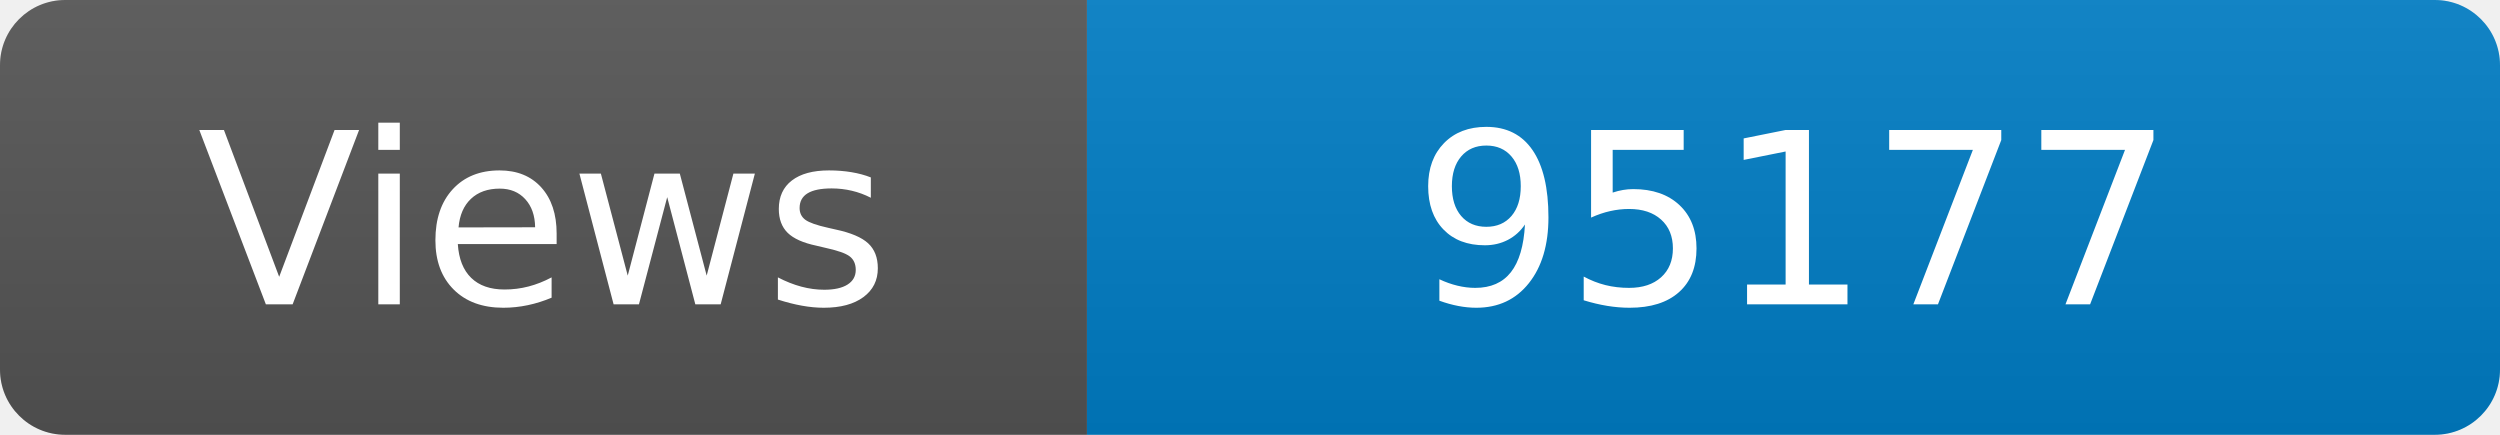
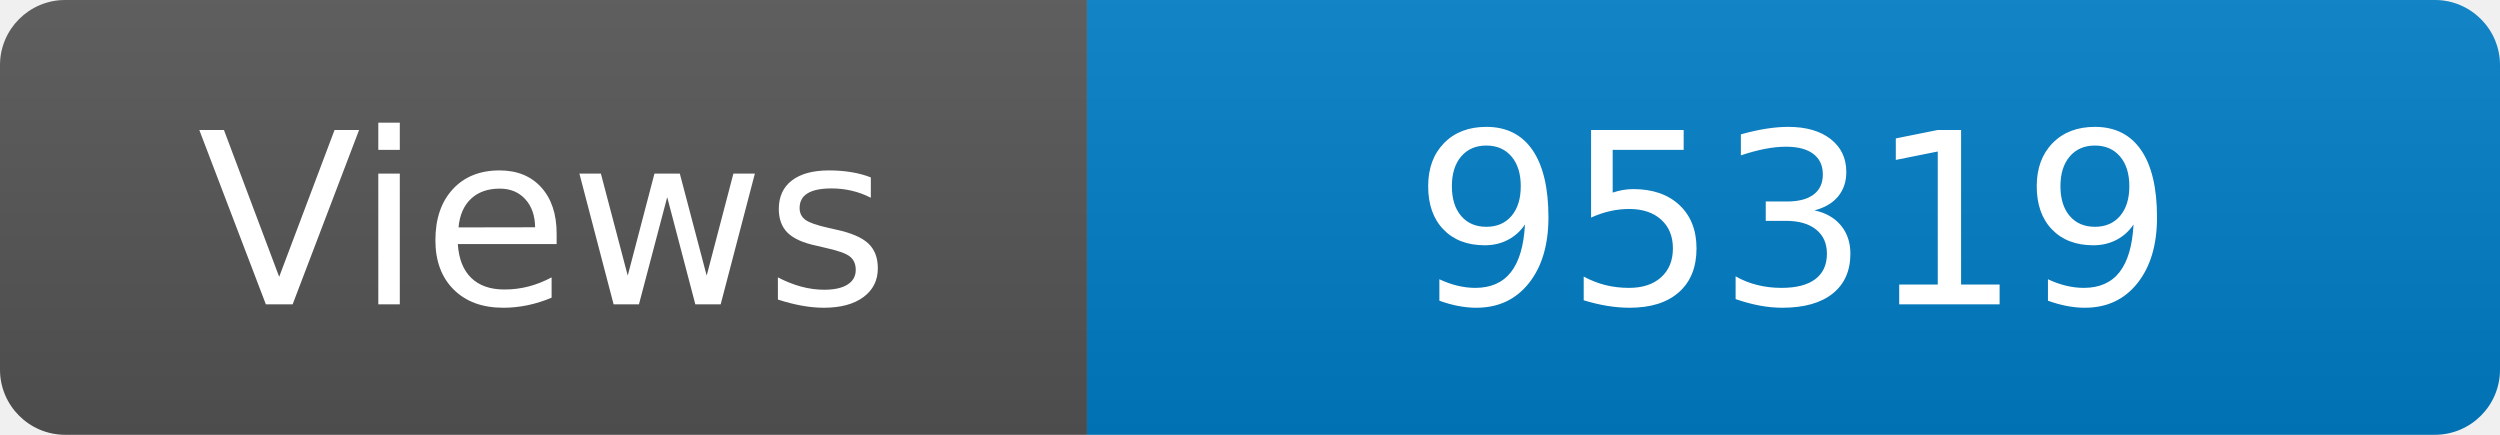
<svg xmlns="http://www.w3.org/2000/svg" width="115" height="20" role="img" aria-label="Maintained?: yes">
  <linearGradient id="s" x2="0" y2="100%">
    <stop offset="0" stop-color="#bbb" stop-opacity=".1" />
    <stop offset="1" stop-opacity=".1" />
  </linearGradient>
  <clipPath id="r">
    <rect width="115" height="20" rx="3" fill="#fff" />
  </clipPath>
  <g clip-path="url(#r)">
    <rect width="50" height="20" fill="#555" />
    <rect x="50" width="160" height="20" fill="#007ec6" />
    <rect width="115" height="20" fill="url(#s)" />
  </g>
  <g fill="#fff" text-anchor="middle" font-family="Verdana,Geneva,DejaVu Sans,sans-serif" font-size="110">
    <text x="250" y="140" transform="scale(.1)" fill="#fff">Views</text>
-     <text x="825" y="140" transform="scale(.1)" fill="#fff">95177</text>
+     <text x="825" y="140" transform="scale(.1)" fill="#fff">95319</text>
  </g>
</svg>
